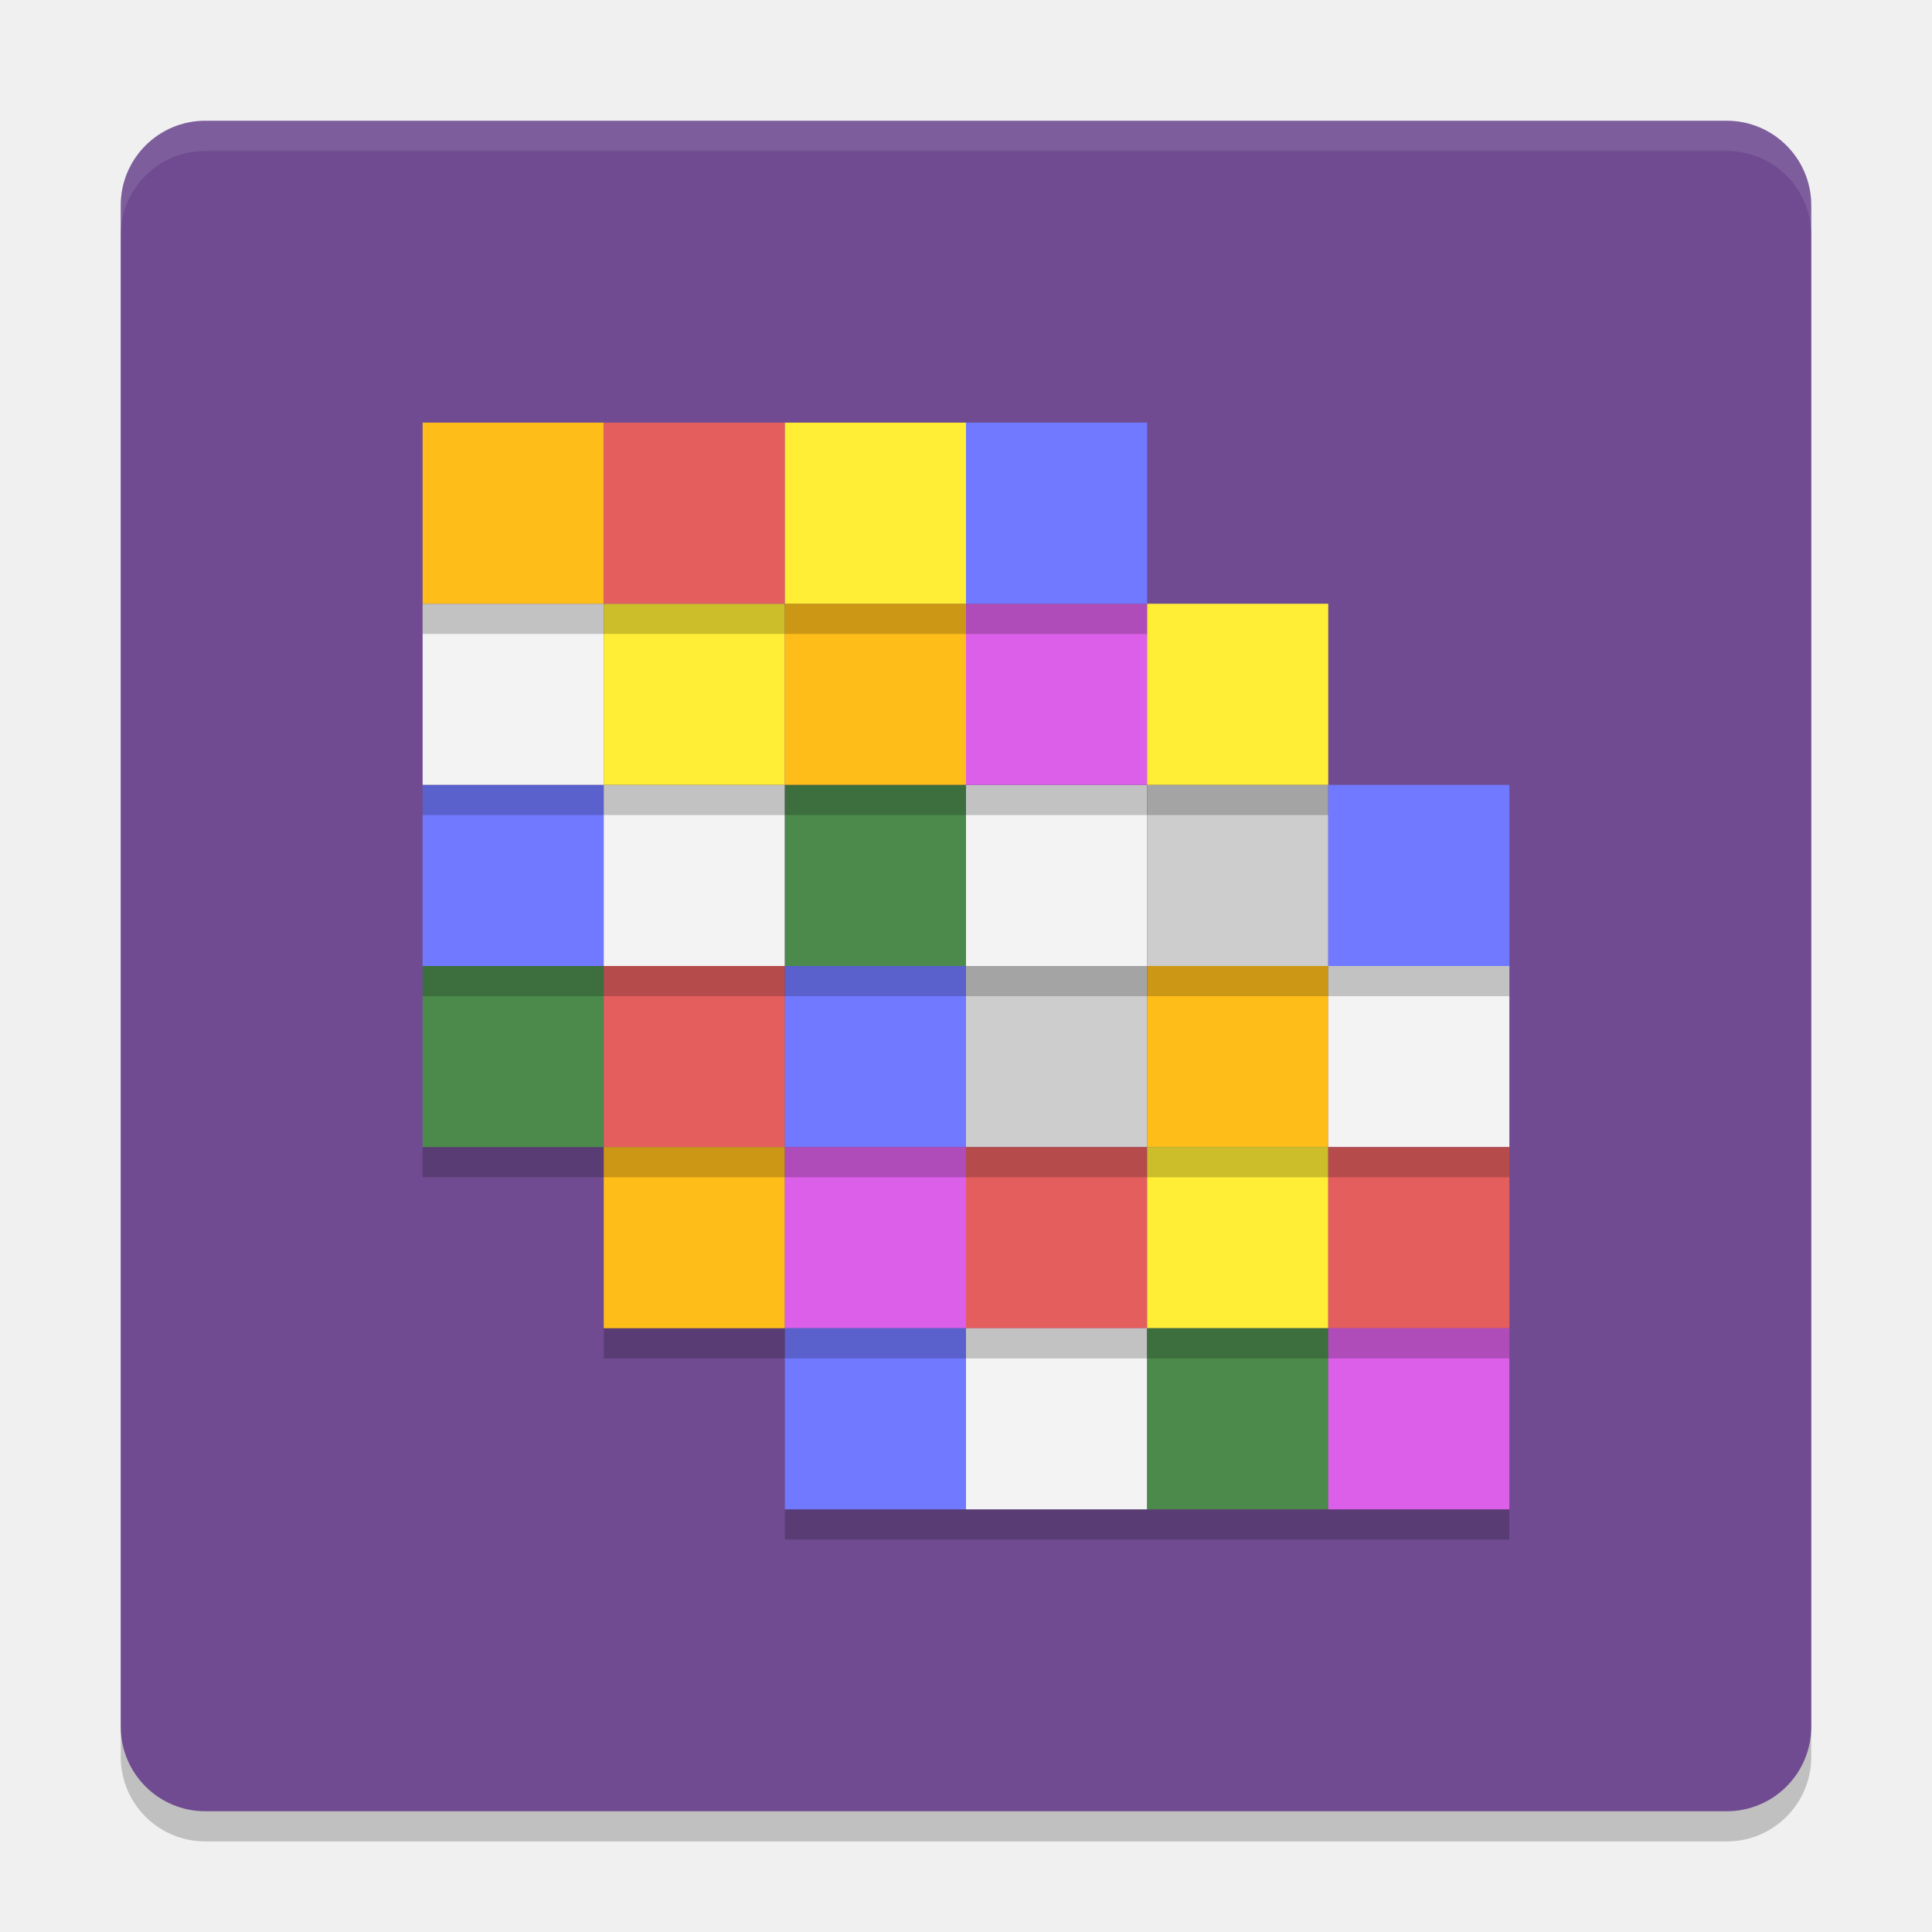
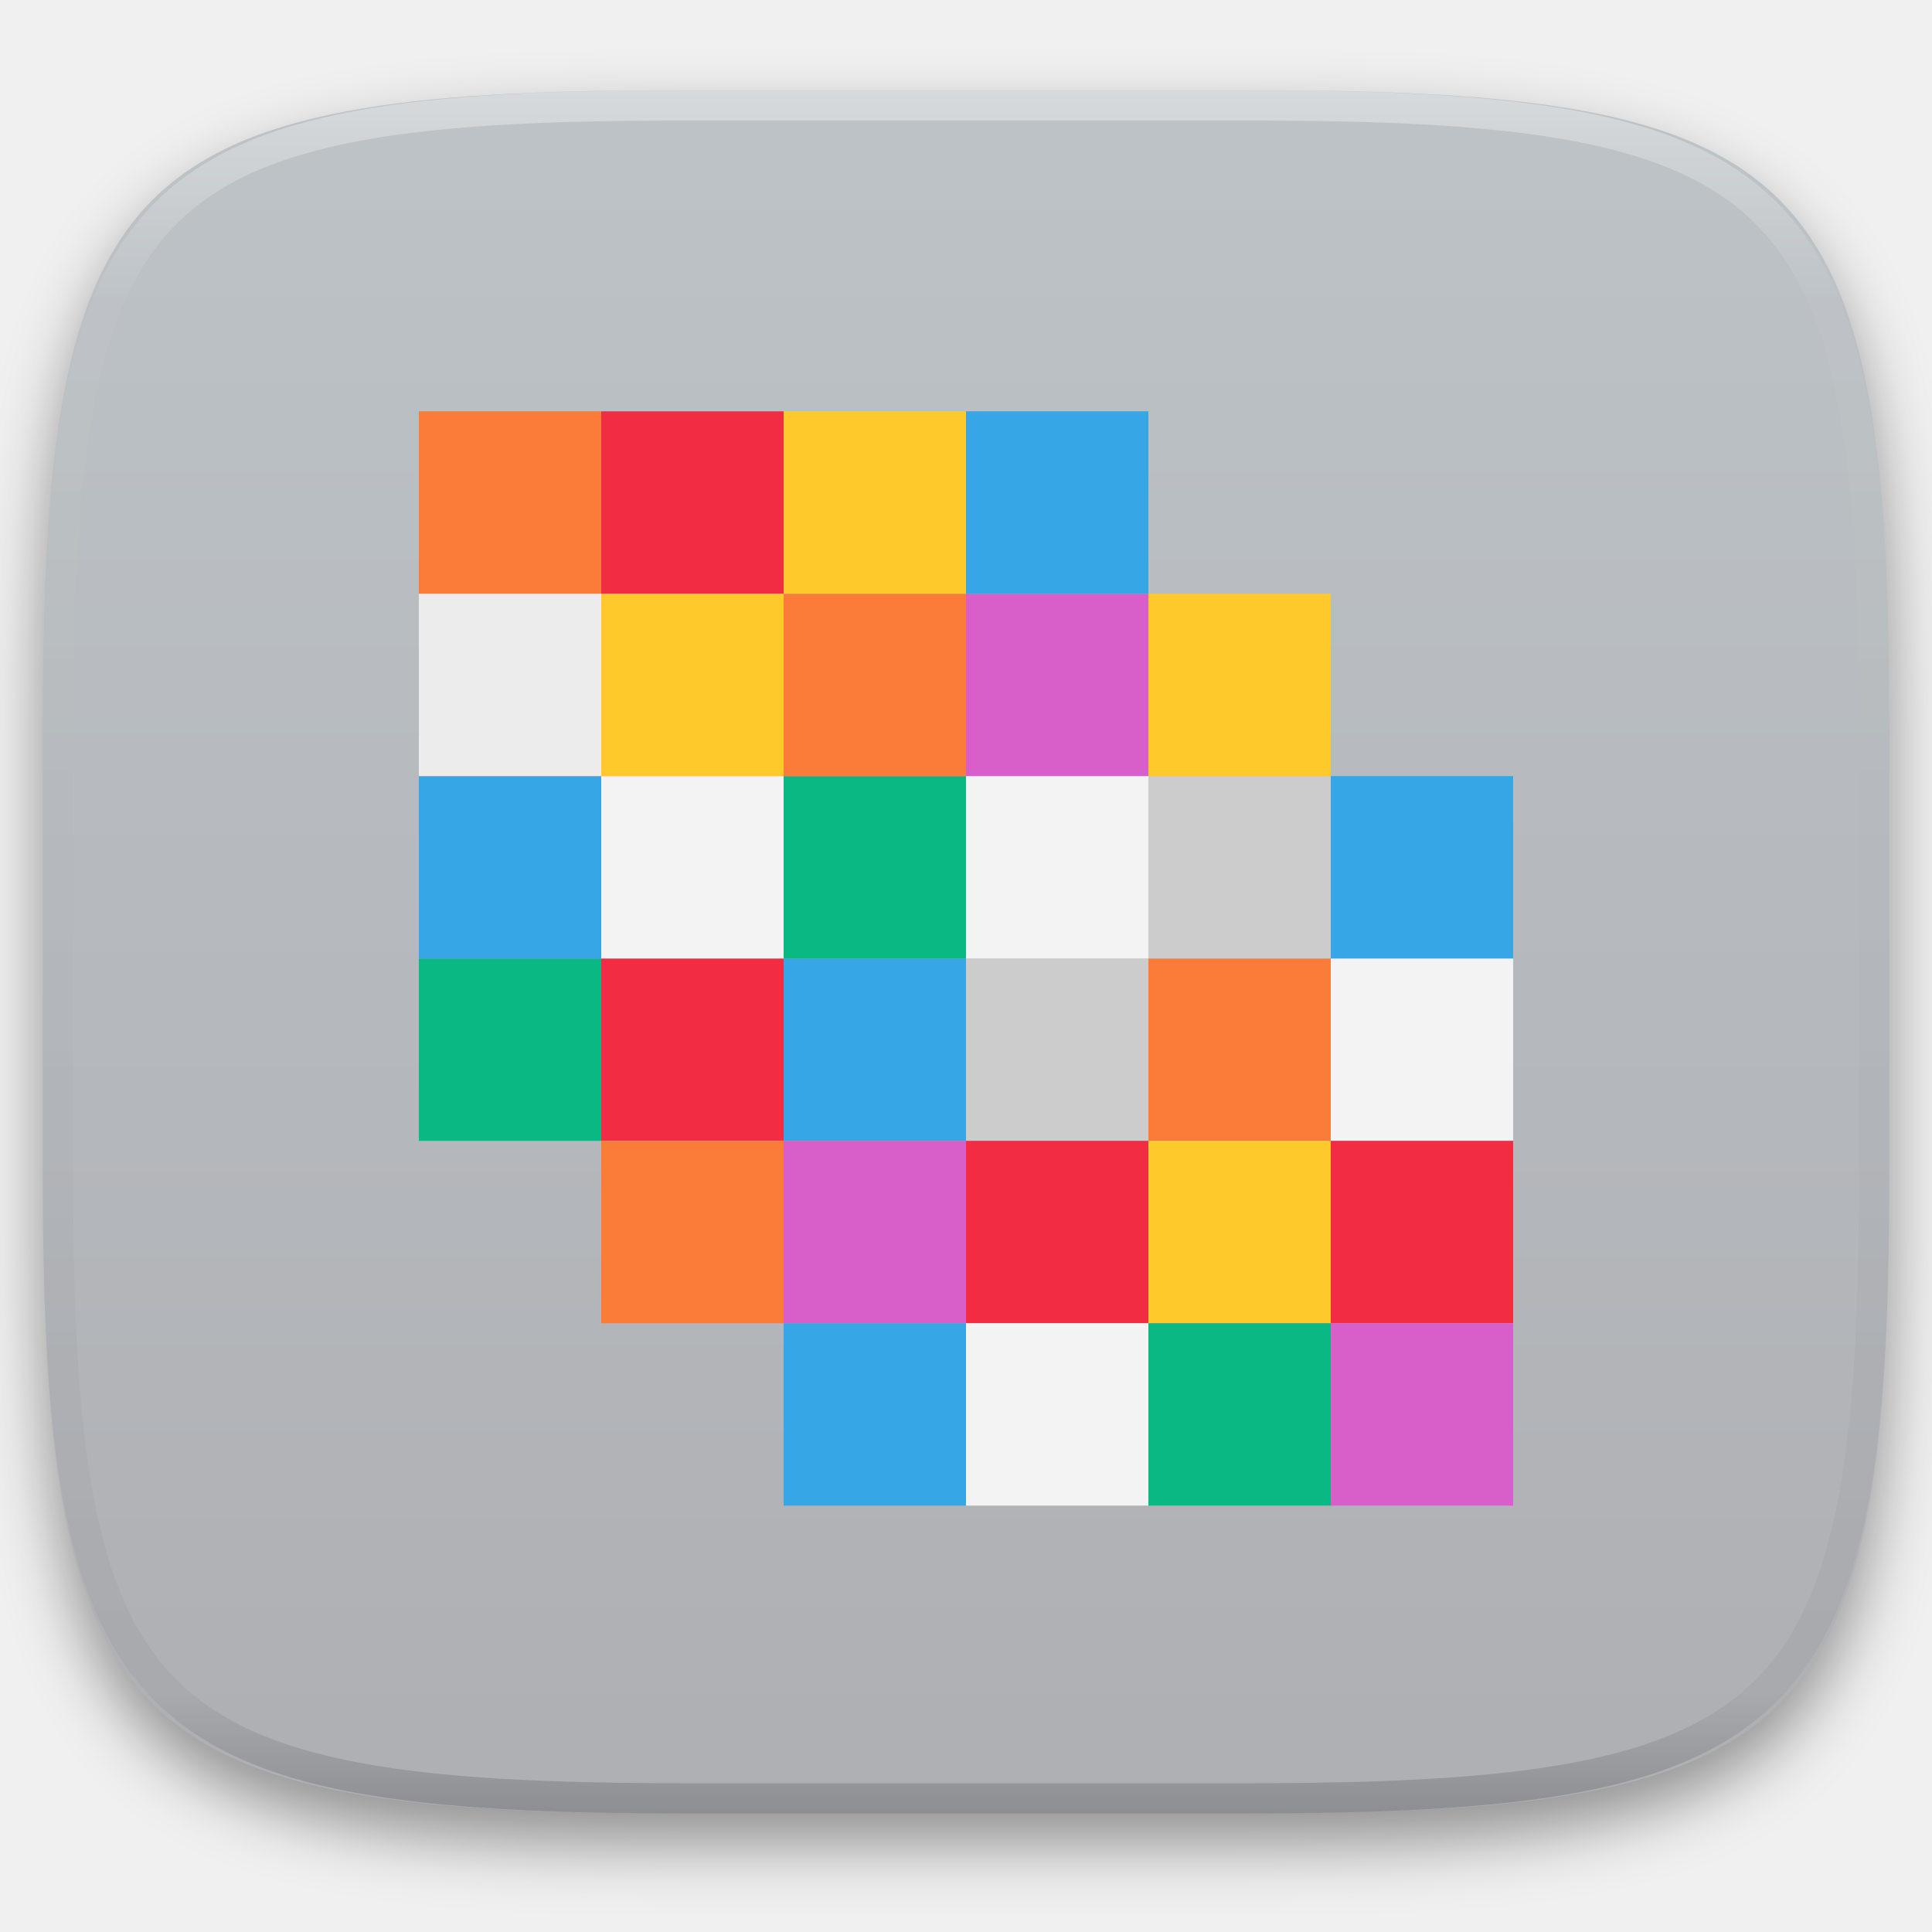
- <svg xmlns="http://www.w3.org/2000/svg" width="64" height="64" version="1">
-   <rect style="opacity:0.2" width="56" height="56" x="-61" y="-60" rx="2.8" ry="2.8" transform="matrix(0,-1,-1,0,0,0)" />
-   <rect style="fill:#704b91" width="56" height="56" x="-60" y="-60" rx="2.8" ry="2.8" transform="matrix(0,-1,-1,0,0,0)" />
-   <rect style="fill:#4c8a4c" width="6" height="6" x="14" y="32" />
-   <rect style="fill:#e45e5e" width="6" height="6" x="20" y="32" />
-   <rect style="fill:#7079ff" width="6" height="6" x="26" y="32" />
-   <rect style="fill:#cdcdcd" width="6" height="6" x="32" y="32" />
-   <rect style="fill:#ffbd1a" width="6" height="6" x="38" y="32" />
-   <rect style="fill:#f3f3f3" width="6" height="6" x="44" y="32" />
-   <rect style="fill:#7079ff" width="6" height="6" x="14" y="26" />
-   <rect style="fill:#f3f3f3" width="6" height="6" x="20" y="26" />
-   <rect style="fill:#4c8a4c" width="6" height="6" x="26" y="26" />
-   <rect style="fill:#f3f3f3" width="6" height="6" x="32" y="26" />
-   <rect style="fill:#cdcdcd" width="6" height="6" x="38" y="26" />
-   <rect style="fill:#7079ff" width="6" height="6" x="44" y="26" />
-   <rect style="fill:#f3f3f3" width="6" height="6" x="14" y="20" />
-   <rect style="fill:#ffee35" width="6" height="6" x="20" y="20" />
-   <rect style="fill:#ffbd1a" width="6" height="6" x="26" y="20" />
-   <rect style="fill:#db5fe8" width="6" height="6" x="32" y="20" />
-   <rect style="fill:#ffee35" width="6" height="6" x="38" y="20" />
-   <rect style="fill:#ffbd1a" width="6" height="6" x="20" y="38" />
-   <rect style="fill:#db5fe8" width="6" height="6" x="26" y="38" />
-   <rect style="fill:#e45e5e" width="6" height="6" x="32" y="38" />
-   <rect style="fill:#ffee35" width="6" height="6" x="38" y="38" />
-   <rect style="fill:#e45e5e" width="6" height="6" x="44" y="38" />
-   <rect style="fill:#7079ff" width="6" height="6" x="26" y="44" />
-   <rect style="fill:#f3f3f3" width="6" height="6" x="32" y="44" />
-   <rect style="fill:#4c8a4c" width="6" height="6" x="38" y="44" />
-   <rect style="fill:#db5fe8" width="6" height="6" x="44" y="44" />
-   <rect style="fill:#ffbd1a" width="6" height="6" x="14" y="14" />
-   <rect style="fill:#e45e5e" width="6" height="6" x="20" y="14" />
-   <rect style="fill:#ffee35" width="6" height="6" x="26" y="14" />
-   <rect style="fill:#7079ff" width="6" height="6" x="32" y="14" />
-   <rect style="opacity:0.2" width="24" height="1" x="14" y="20" />
-   <rect style="opacity:0.2" width="30" height="1" x="14" y="26" />
-   <rect style="opacity:0.2" width="36" height="1" x="14" y="32" />
-   <rect style="opacity:0.2" width="36" height="1" x="14" y="38" />
-   <rect style="opacity:0.2" width="30" height="1" x="20" y="44" />
-   <rect style="opacity:0.2" width="24" height="1" x="26" y="50" />
-   <path style="opacity:0.1;fill:#ffffff" d="M 6.801 4 C 5.25 4 4 5.25 4 6.801 L 4 7.801 C 4 6.25 5.25 5 6.801 5 L 57.199 5 C 58.75 5 60 6.25 60 7.801 L 60 6.801 C 60 5.25 58.75 4 57.199 4 L 6.801 4 z" />
+ <svg xmlns="http://www.w3.org/2000/svg" style="isolation:isolate" viewBox="0 0 256 256" width="256" height="256">
+   <defs>
+     <filter id="c9Nkz95qlVqGQL38SD1pWNubvBiJ8L4E" x="-200%" y="-200%" width="400%" height="400%" filterUnits="objectBoundingBox" color-interpolation-filters="sRGB">
+       <feGaussianBlur in="SourceGraphic" stdDeviation="4.294" />
+       <feOffset dx="0" dy="4" result="pf_100_offsetBlur" />
+       <feFlood flood-color="#000000" flood-opacity="0.4" />
+       <feComposite in2="pf_100_offsetBlur" operator="in" result="pf_100_dropShadow" />
+       <feBlend in="SourceGraphic" in2="pf_100_dropShadow" mode="normal" />
+     </filter>
+   </defs>
+   <g filter="url(#c9Nkz95qlVqGQL38SD1pWNubvBiJ8L4E)">
+     <linearGradient id="_lgradient_60" x1="0" y1="0" x2="-1.8369701987210297e-16" y2="1" gradientTransform="matrix(244.648,0,0,228.338,5.68,11.95)" gradientUnits="userSpaceOnUse">
+       <stop offset="0%" stop-opacity="1" style="stop-color:rgb(189,195,199)" />
+       <stop offset="100%" stop-opacity="1" style="stop-color:rgb(174,175,179)" />
+     </linearGradient>
+     <path d=" M 165.689 11.95 C 239.745 11.95 250.328 22.507 250.328 96.494 L 250.328 155.745 C 250.328 229.731 239.745 240.288 165.689 240.288 L 90.319 240.288 C 16.264 240.288 5.68 229.731 5.68 155.745 L 5.68 96.494 C 5.68 22.507 16.264 11.95 90.319 11.95 L 165.689 11.95 Z " id="shape" fill="url(#_lgradient_60)" />
+   </g>
+   <g opacity="0.4">
+     <linearGradient id="_lgradient_61" x1="0.517" y1="0" x2="0.517" y2="1" gradientTransform="matrix(244.65,0,0,228.34,5.68,11.95)" gradientUnits="userSpaceOnUse">
+       <stop offset="0%" stop-opacity="1" style="stop-color:rgb(255,255,255)" />
+       <stop offset="12.5%" stop-opacity="0.098" style="stop-color:rgb(255,255,255)" />
+       <stop offset="92.5%" stop-opacity="0.098" style="stop-color:rgb(0,0,0)" />
+       <stop offset="100%" stop-opacity="0.498" style="stop-color:rgb(0,0,0)" />
+     </linearGradient>
+     <path d=" M 165.068 11.951 C 169.396 11.941 173.724 11.991 178.052 12.089 C 181.927 12.167 185.803 12.315 189.678 12.541 C 193.131 12.737 196.583 13.022 200.026 13.395 C 203.085 13.73 206.144 14.181 209.174 14.741 C 211.889 15.243 214.574 15.881 217.22 16.657 C 219.62 17.355 221.971 18.219 224.243 19.241 C 226.358 20.184 228.384 21.304 230.302 22.591 C 232.142 23.829 233.863 25.244 235.437 26.806 C 237.001 28.378 238.417 30.088 239.656 31.925 C 240.945 33.841 242.066 35.865 243.02 37.967 C 244.043 40.247 244.909 42.585 245.617 44.972 C 246.394 47.615 247.034 50.297 247.535 53.009 C 248.096 56.035 248.548 59.081 248.883 62.136 C 249.257 65.575 249.542 69.014 249.739 72.462 C 249.965 76.323 250.112 80.194 250.201 84.055 C 250.289 88.378 250.339 92.701 250.329 97.014 L 250.329 155.226 C 250.339 159.549 250.289 163.862 250.201 168.185 C 250.112 172.056 249.965 175.917 249.739 179.778 C 249.542 183.226 249.257 186.675 248.883 190.104 C 248.548 193.159 248.096 196.215 247.535 199.241 C 247.034 201.943 246.394 204.625 245.617 207.268 C 244.909 209.655 244.043 212.003 243.02 214.273 C 242.066 216.385 240.945 218.399 239.656 220.315 C 238.417 222.152 237.001 223.872 235.437 225.434 C 233.863 226.996 232.142 228.411 230.302 229.649 C 228.384 230.936 226.358 232.056 224.243 232.999 C 221.971 234.021 219.62 234.885 217.22 235.593 C 214.574 236.369 211.889 237.007 209.174 237.499 C 206.144 238.068 203.085 238.51 200.026 238.845 C 196.583 239.218 193.131 239.503 189.678 239.699 C 185.803 239.925 181.927 240.073 178.052 240.161 C 173.724 240.249 169.396 240.299 165.068 240.289 L 90.942 240.289 C 86.614 240.299 82.286 240.249 77.958 240.161 C 74.083 240.073 70.207 239.925 66.332 239.699 C 62.879 239.503 59.427 239.218 55.984 238.845 C 52.925 238.51 49.866 238.068 46.836 237.499 C 44.121 237.007 41.436 236.369 38.79 235.593 C 36.39 234.885 34.039 234.021 31.767 232.999 C 29.652 232.056 27.626 230.936 25.708 229.649 C 23.868 228.411 22.147 226.996 20.573 225.434 C 19.009 223.872 17.593 222.152 16.354 220.315 C 15.065 218.399 13.944 216.385 12.99 214.273 C 11.967 212.003 11.101 209.655 10.393 207.268 C 9.616 204.625 8.976 201.943 8.475 199.241 C 7.914 196.215 7.462 193.159 7.127 190.104 C 6.753 186.675 6.468 183.226 6.271 179.778 C 6.045 175.917 5.898 172.056 5.809 168.185 C 5.721 163.862 5.671 159.549 5.681 155.226 L 5.681 97.014 C 5.671 92.701 5.721 88.378 5.809 84.055 C 5.898 80.194 6.045 76.323 6.271 72.462 C 6.468 69.014 6.753 65.575 7.127 62.136 C 7.462 59.081 7.914 56.035 8.475 53.009 C 8.976 50.297 9.616 47.615 10.393 44.972 C 11.101 42.585 11.967 40.247 12.99 37.967 C 13.944 35.865 15.065 33.841 16.354 31.925 C 17.593 30.088 19.009 28.378 20.573 26.806 C 22.147 25.244 23.868 23.829 25.708 22.591 C 27.626 21.304 29.652 20.184 31.767 19.241 C 34.039 18.219 36.39 17.355 38.79 16.657 C 41.436 15.881 44.121 15.243 46.836 14.741 C 49.866 14.181 52.925 13.73 55.984 13.395 C 59.427 13.022 62.879 12.737 66.332 12.541 C 70.207 12.315 74.083 12.167 77.958 12.089 C 82.286 11.991 86.614 11.941 90.942 11.951 L 165.068 11.951 Z  M 165.078 15.96 C 169.376 15.95 173.675 15.999 177.973 16.087 C 181.8 16.176 185.626 16.323 189.452 16.539 C 192.836 16.736 196.219 17.011 199.583 17.384 C 202.554 17.699 205.515 18.131 208.446 18.681 C 211.023 19.153 213.58 19.762 216.099 20.499 C 218.322 21.147 220.495 21.953 222.6 22.896 C 224.509 23.751 226.338 24.763 228.069 25.922 C 229.692 27.013 231.207 28.26 232.594 29.646 C 233.981 31.031 235.23 32.544 236.332 34.165 C 237.492 35.894 238.506 37.712 239.361 39.608 C 240.306 41.72 241.112 43.892 241.761 46.102 C 242.509 48.617 243.109 51.162 243.591 53.736 C 244.132 56.664 244.565 59.611 244.889 62.578 C 245.263 65.938 245.539 69.308 245.735 72.688 C 245.952 76.51 246.109 80.322 246.188 84.144 C 246.276 88.437 246.325 92.721 246.325 97.014 C 246.325 97.014 246.325 97.014 246.325 97.014 L 246.325 155.226 C 246.325 155.226 246.325 155.226 246.325 155.226 C 246.325 159.519 246.276 163.803 246.188 168.096 C 246.109 171.918 245.952 175.74 245.735 179.552 C 245.539 182.932 245.263 186.302 244.889 189.672 C 244.565 192.629 244.132 195.576 243.591 198.504 C 243.109 201.078 242.509 203.623 241.761 206.138 C 241.112 208.358 240.306 210.52 239.361 212.632 C 238.506 214.528 237.492 216.356 236.332 218.075 C 235.23 219.706 233.981 221.219 232.594 222.604 C 231.207 223.98 229.692 225.227 228.069 226.318 C 226.338 227.477 224.509 228.489 222.6 229.344 C 220.495 230.297 218.322 231.093 216.099 231.741 C 213.58 232.478 211.023 233.087 208.446 233.559 C 205.515 234.109 202.554 234.541 199.583 234.865 C 196.219 235.229 192.836 235.514 189.452 235.701 C 185.626 235.917 181.8 236.074 177.973 236.153 C 173.675 236.251 169.376 236.29 165.078 236.29 C 165.078 236.29 165.078 236.29 165.068 236.29 L 90.942 236.29 C 90.932 236.29 90.932 236.29 90.932 236.29 C 86.634 236.29 82.335 236.251 78.037 236.153 C 74.21 236.074 70.384 235.917 66.558 235.701 C 63.174 235.514 59.791 235.229 56.427 234.865 C 53.456 234.541 50.495 234.109 47.564 233.559 C 44.987 233.087 42.43 232.478 39.911 231.741 C 37.688 231.093 35.515 230.297 33.41 229.344 C 31.501 228.489 29.672 227.477 27.941 226.318 C 26.318 225.227 24.803 223.98 23.416 222.604 C 22.029 221.219 20.78 219.706 19.678 218.075 C 18.518 216.356 17.504 214.528 16.649 212.632 C 15.704 210.52 14.898 208.358 14.249 206.138 C 13.501 203.623 12.901 201.078 12.419 198.504 C 11.878 195.576 11.445 192.629 11.121 189.672 C 10.747 186.302 10.472 182.932 10.275 179.552 C 10.058 175.74 9.901 171.918 9.822 168.096 C 9.734 163.803 9.685 159.519 9.685 155.226 C 9.685 155.226 9.685 155.226 9.685 155.226 L 9.685 97.014 C 9.685 97.014 9.685 97.014 9.685 97.014 C 9.685 92.721 9.734 88.437 9.822 84.144 C 9.901 80.322 10.058 76.51 10.275 72.688 C 10.472 69.308 10.747 65.938 11.121 62.578 C 11.445 59.611 11.878 56.664 12.419 53.736 C 12.901 51.162 13.501 48.617 14.249 46.102 C 14.898 43.892 15.704 41.72 16.649 39.608 C 17.504 37.712 18.518 35.894 19.678 34.165 C 20.78 32.544 22.029 31.031 23.416 29.646 C 24.803 28.26 26.318 27.013 27.941 25.922 C 29.672 24.763 31.501 23.751 33.41 22.896 C 35.515 21.953 37.688 21.147 39.911 20.499 C 42.43 19.762 44.987 19.153 47.564 18.681 C 50.495 18.131 53.456 17.699 56.427 17.384 C 59.791 17.011 63.174 16.736 66.558 16.539 C 70.384 16.323 74.21 16.176 78.037 16.087 C 82.335 15.999 86.634 15.95 90.932 15.96 C 90.932 15.96 90.932 15.96 90.942 15.96 L 165.068 15.96 C 165.078 15.96 165.078 15.96 165.078 15.96 Z " fill-rule="evenodd" id="highlight" fill="url(#_lgradient_61)" />
+   </g>
+   <g id="icons" />
+   <g id="Group">
+     <rect x="55.5" y="127" width="24.167" height="24.167" transform="matrix(1,0,0,1,0,0)" id="Rectangle" fill="rgb(10,184,132)" />
+     <rect x="79.667" y="127" width="24.167" height="24.167" transform="matrix(1,0,0,1,0,0)" id="Rectangle" fill="rgb(242,44,66)" />
+     <rect x="103.833" y="127" width="24.167" height="24.167" transform="matrix(1,0,0,1,0,0)" id="Rectangle" fill="rgb(55,166,230)" />
+     <rect x="128" y="127" width="24.167" height="24.167" transform="matrix(1,0,0,1,0,0)" id="Rectangle" fill="rgb(204,204,204)" />
+     <rect x="152.167" y="127" width="24.167" height="24.167" transform="matrix(1,0,0,1,0,0)" id="Rectangle" fill="rgb(251,124,56)" />
+     <rect x="176.333" y="127" width="24.167" height="24.167" transform="matrix(1,0,0,1,0,0)" id="Rectangle" fill="rgb(243,243,243)" />
+     <rect x="55.5" y="102.833" width="24.167" height="24.167" transform="matrix(1,0,0,1,0,0)" id="Rectangle" fill="rgb(55,166,230)" />
+     <rect x="79.667" y="102.833" width="24.167" height="24.167" transform="matrix(1,0,0,1,0,0)" id="Rectangle" fill="rgb(243,243,243)" />
+     <rect x="103.833" y="102.833" width="24.167" height="24.167" transform="matrix(1,0,0,1,0,0)" id="Rectangle" fill="rgb(10,184,132)" />
+     <rect x="128" y="102.833" width="24.167" height="24.167" transform="matrix(1,0,0,1,0,0)" id="Rectangle" fill="rgb(243,243,243)" />
+     <rect x="152.167" y="102.833" width="24.167" height="24.167" transform="matrix(1,0,0,1,0,0)" id="Rectangle" fill="rgb(204,204,204)" />
+     <rect x="176.333" y="102.833" width="24.167" height="24.167" transform="matrix(1,0,0,1,0,0)" id="Rectangle" fill="rgb(55,166,230)" />
+     <rect x="55.5" y="78.667" width="24.167" height="24.167" transform="matrix(1,0,0,1,0,0)" id="Rectangle" fill="rgb(236,236,236)" />
+     <rect x="79.667" y="78.667" width="24.167" height="24.167" transform="matrix(1,0,0,1,0,0)" id="Rectangle" fill="rgb(253,201,43)" />
+     <rect x="103.833" y="78.667" width="24.167" height="24.167" transform="matrix(1,0,0,1,0,0)" id="Rectangle" fill="rgb(251,124,56)" />
+     <rect x="128" y="78.667" width="24.167" height="24.167" transform="matrix(1,0,0,1,0,0)" id="Rectangle" fill="rgb(216,94,202)" />
+     <rect x="152.167" y="78.667" width="24.167" height="24.167" transform="matrix(1,0,0,1,0,0)" id="Rectangle" fill="rgb(253,201,43)" />
+     <rect x="79.667" y="151.167" width="24.167" height="24.167" transform="matrix(1,0,0,1,0,0)" id="Rectangle" fill="rgb(251,124,56)" />
+     <rect x="103.833" y="151.167" width="24.167" height="24.167" transform="matrix(1,0,0,1,0,0)" id="Rectangle" fill="rgb(216,94,202)" />
+     <rect x="128" y="151.167" width="24.167" height="24.167" transform="matrix(1,0,0,1,0,0)" id="Rectangle" fill="rgb(242,44,66)" />
+     <rect x="152.167" y="151.167" width="24.167" height="24.167" transform="matrix(1,0,0,1,0,0)" id="Rectangle" fill="rgb(253,201,43)" />
+     <rect x="176.333" y="151.167" width="24.167" height="24.167" transform="matrix(1,0,0,1,0,0)" id="Rectangle" fill="rgb(242,44,66)" />
+     <rect x="103.833" y="175.333" width="24.167" height="24.167" transform="matrix(1,0,0,1,0,0)" id="Rectangle" fill="rgb(55,166,230)" />
+     <rect x="128" y="175.333" width="24.167" height="24.167" transform="matrix(1,0,0,1,0,0)" id="Rectangle" fill="rgb(243,243,243)" />
+     <rect x="152.167" y="175.333" width="24.167" height="24.167" transform="matrix(1,0,0,1,0,0)" id="Rectangle" fill="rgb(10,184,132)" />
+     <rect x="176.333" y="175.333" width="24.167" height="24.167" transform="matrix(1,0,0,1,0,0)" id="Rectangle" fill="rgb(216,94,202)" />
+     <rect x="55.5" y="54.5" width="24.167" height="24.167" transform="matrix(1,0,0,1,0,0)" id="Rectangle" fill="rgb(251,124,56)" />
+     <rect x="79.667" y="54.5" width="24.167" height="24.167" transform="matrix(1,0,0,1,0,0)" id="Rectangle" fill="rgb(242,44,66)" />
+     <rect x="103.833" y="54.5" width="24.167" height="24.167" transform="matrix(1,0,0,1,0,0)" id="Rectangle" fill="rgb(253,201,43)" />
+     <rect x="128" y="54.5" width="24.167" height="24.167" transform="matrix(1,0,0,1,0,0)" id="Rectangle" fill="rgb(55,166,230)" />
+   </g>
</svg>
